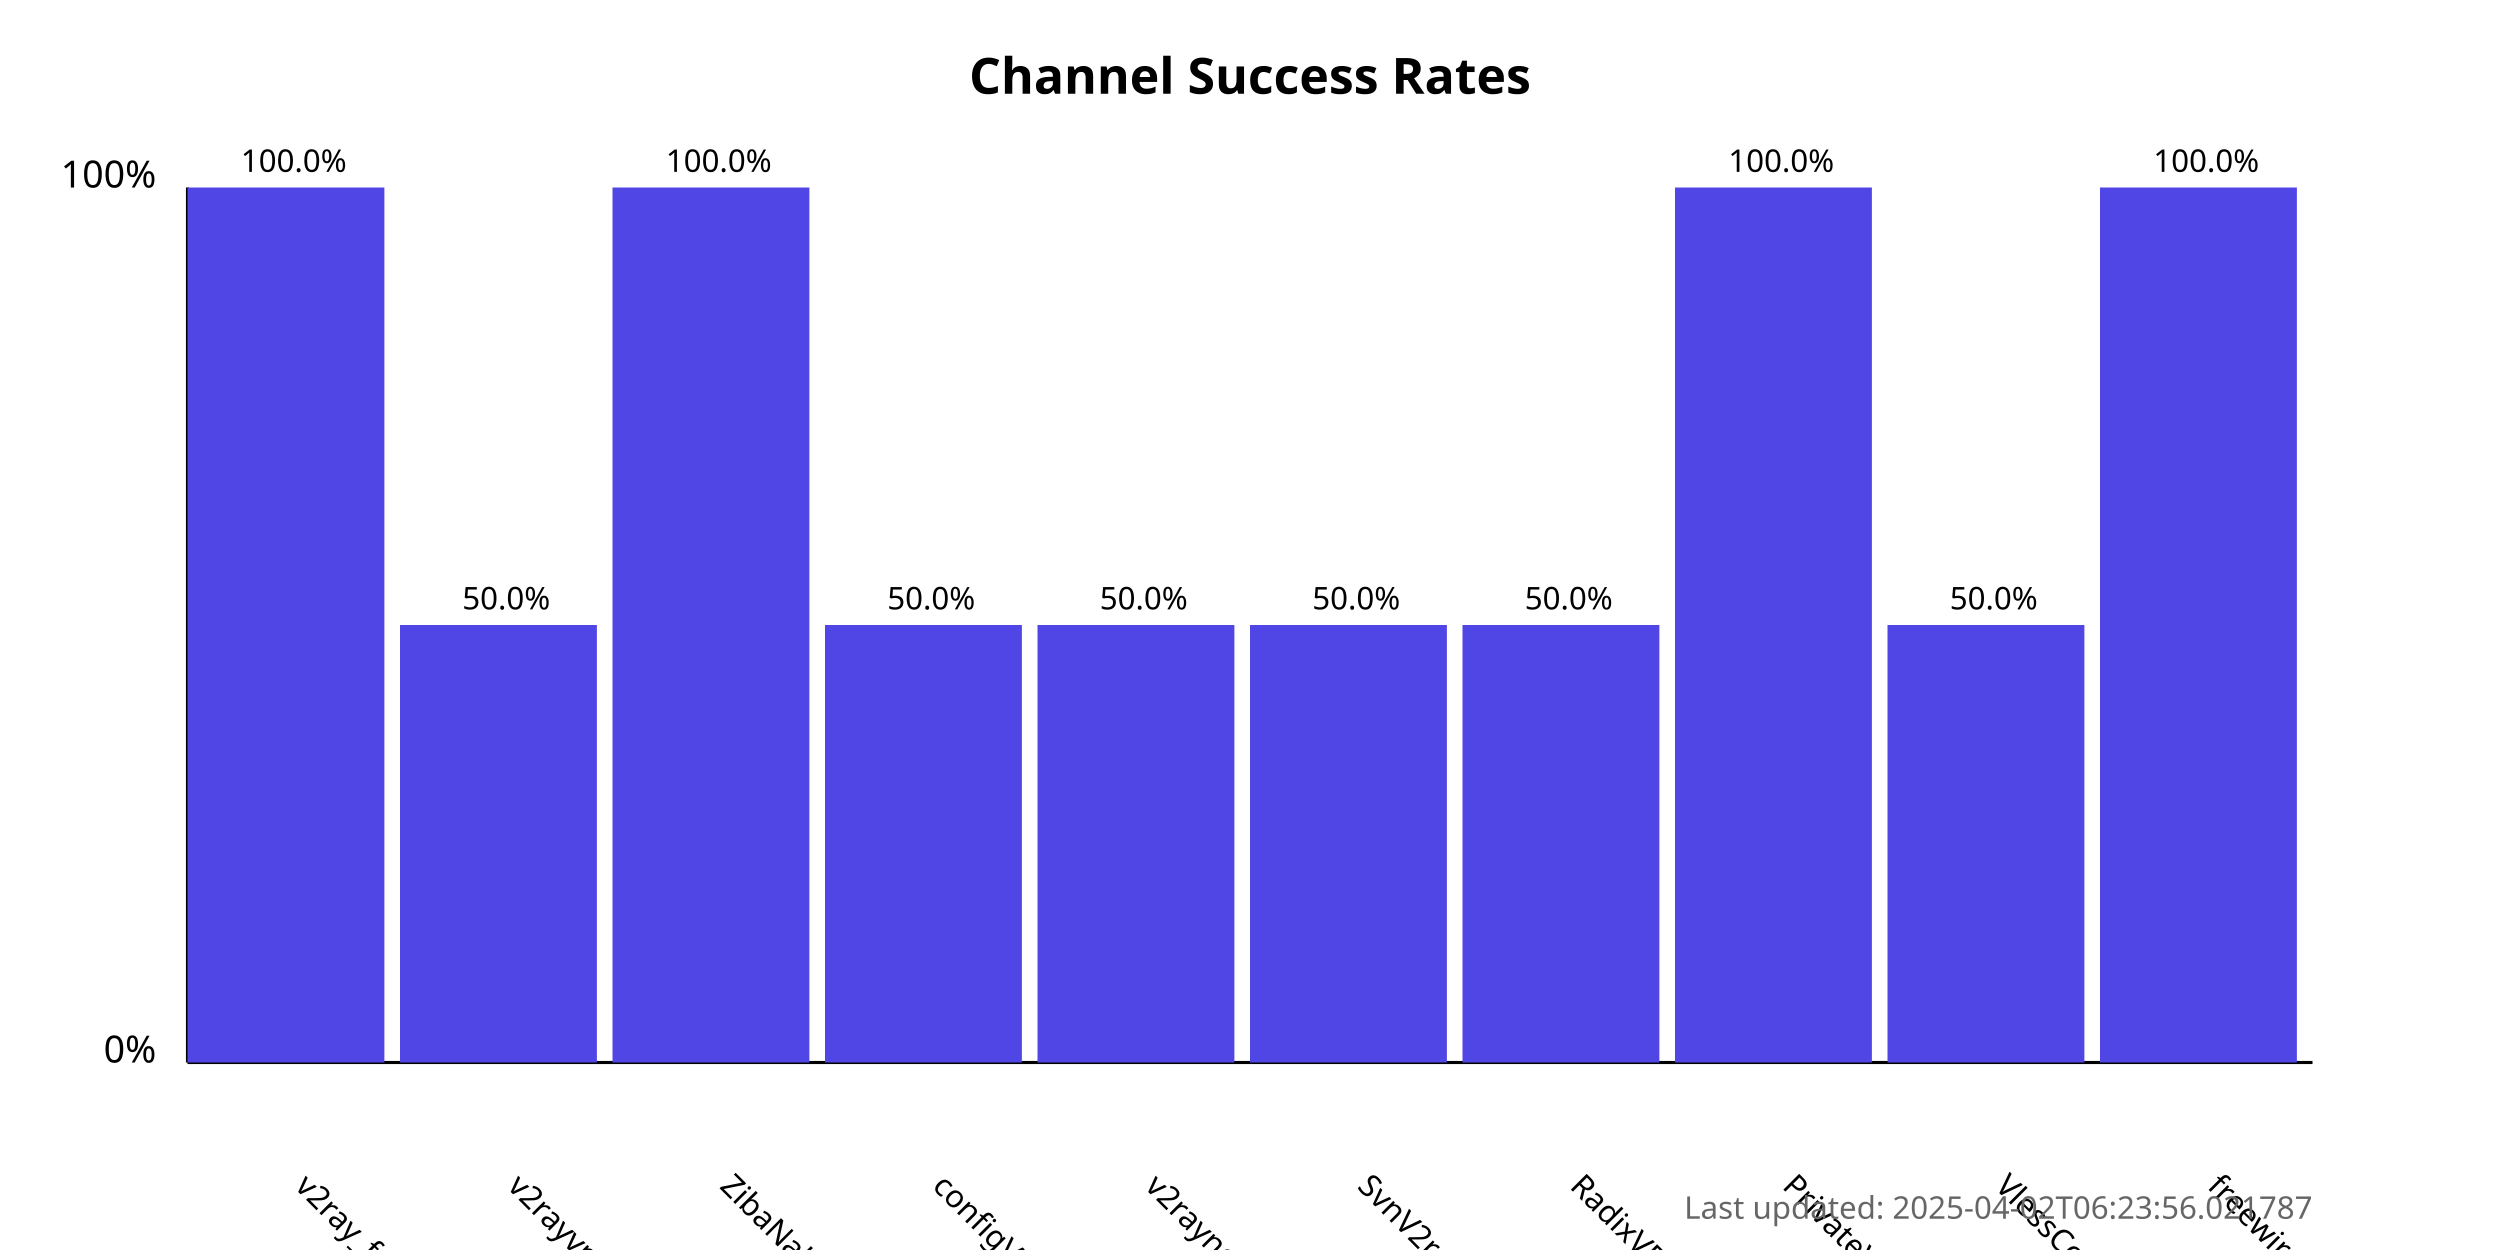
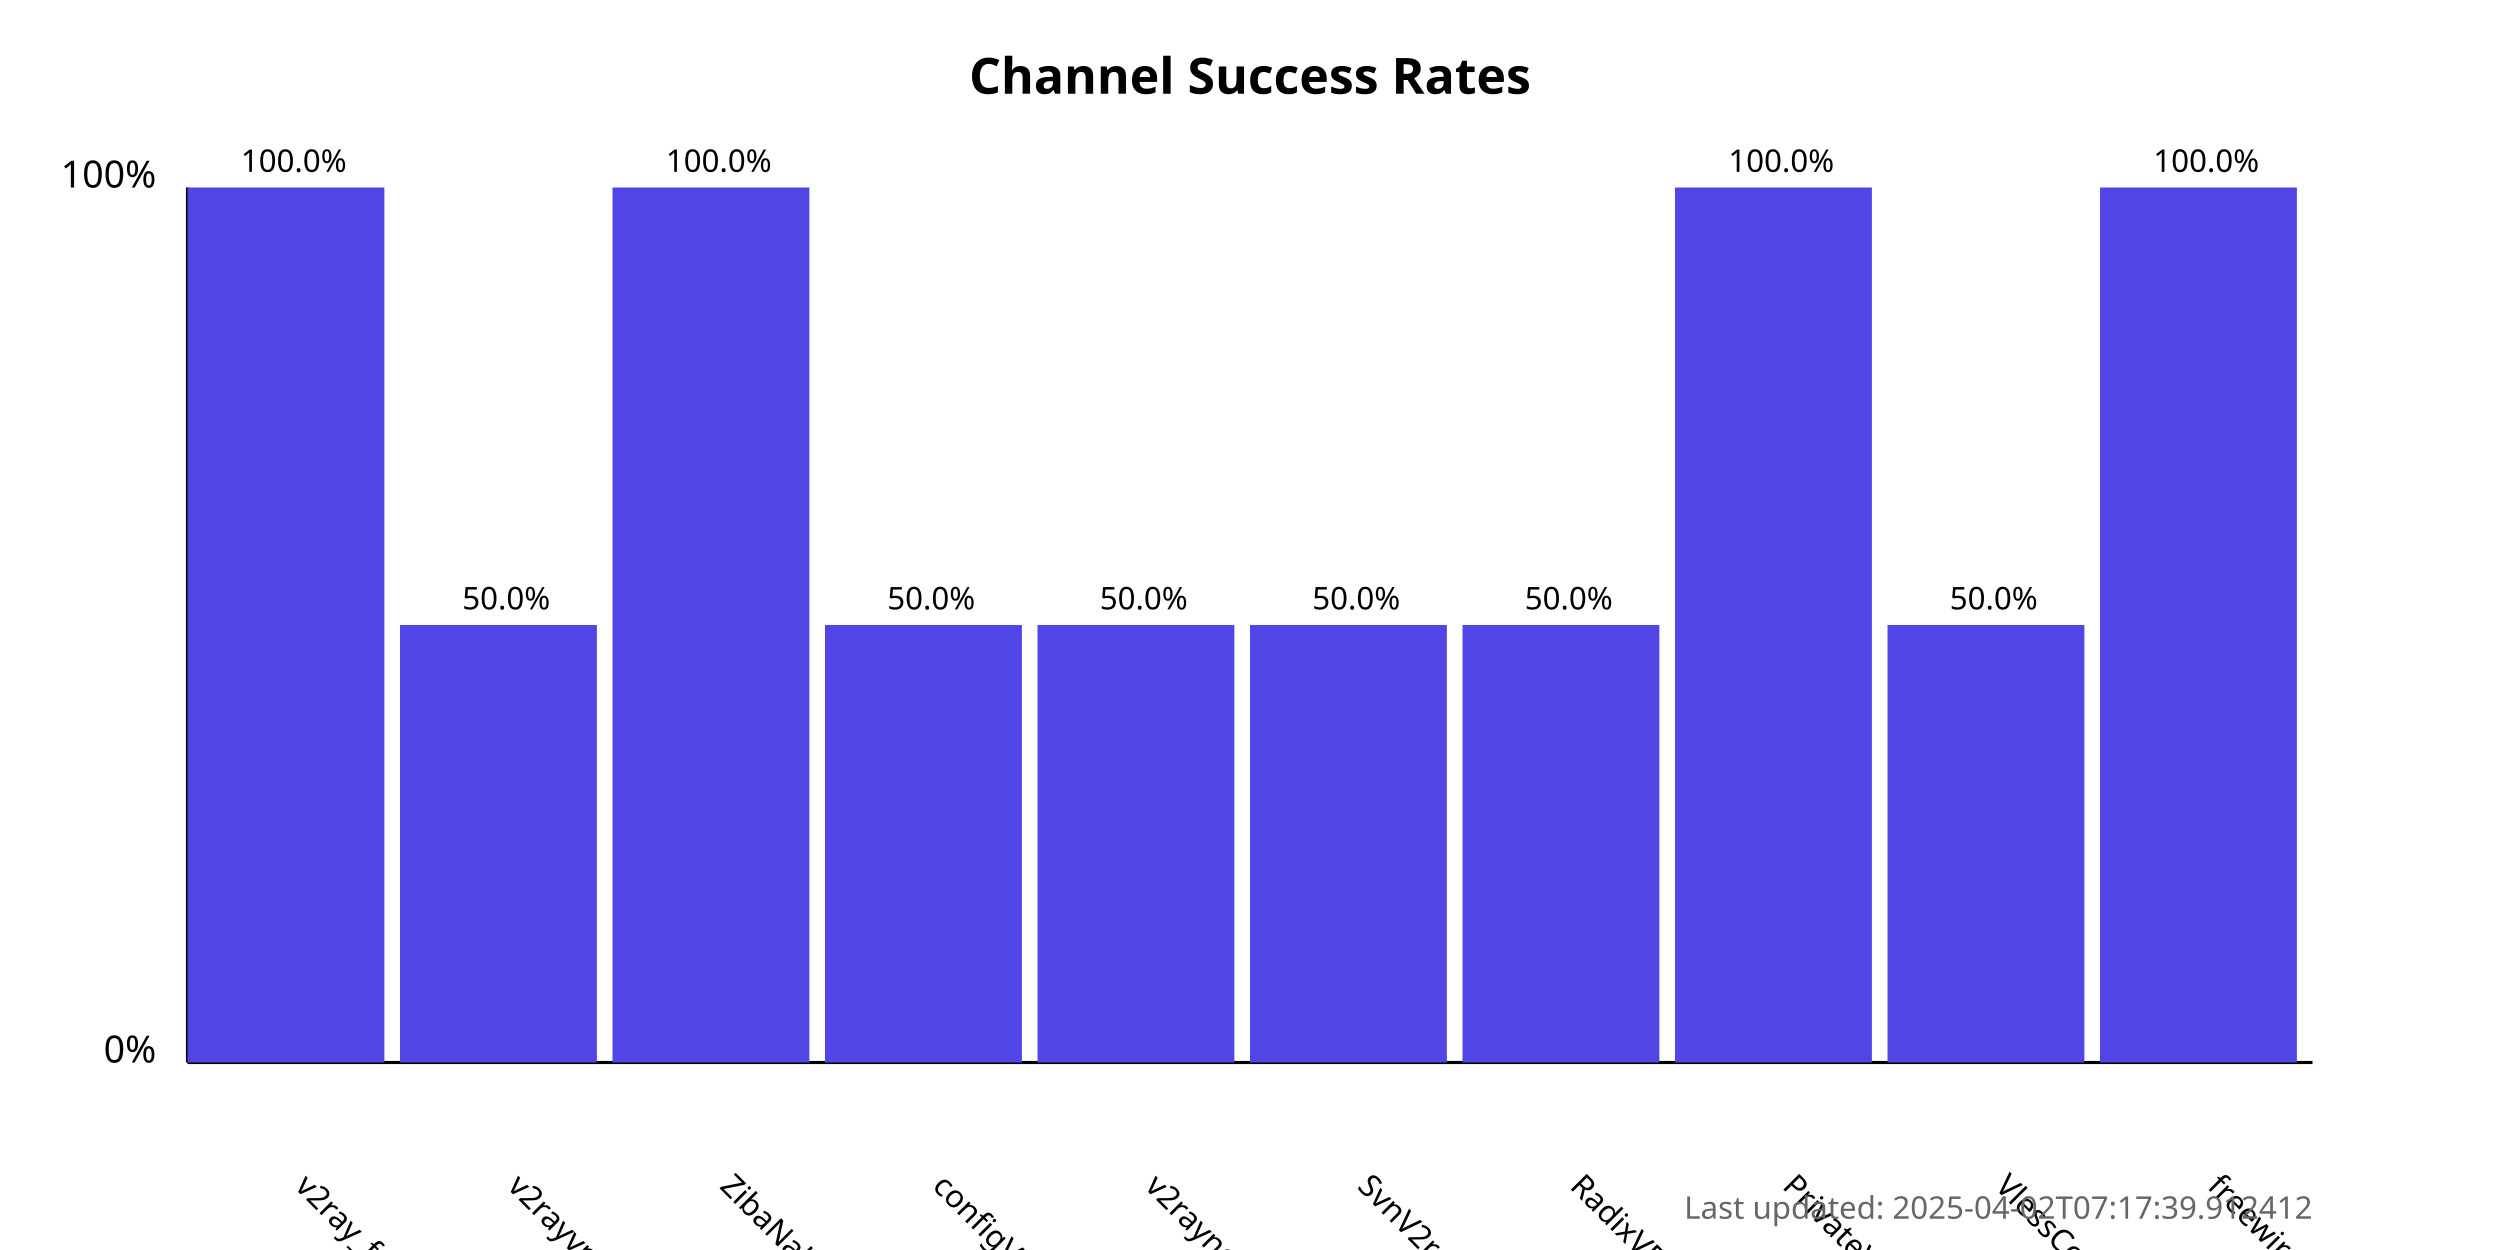
<svg xmlns="http://www.w3.org/2000/svg" width="800" height="400">
  <style>
            .chart-title { font: bold 16px sans-serif; }
            .axis-label { font: 12px sans-serif; }
            .tick-label { font: 10px sans-serif; }
            .bar { fill: #4f46e5; }
            .bar:hover { fill: #6366f1; }
            .timestamp { font: 10px sans-serif; fill: #666; }
        </style>
  <text x="400.0" y="30" text-anchor="middle" class="chart-title">
            Channel Success Rates
        </text>
  <line x1="60" y1="340" x2="60" y2="60" stroke="black" stroke-width="1" />
  <line x1="60" y1="340" x2="740" y2="340" stroke="black" stroke-width="1" />
  <text x="50" y="340" text-anchor="end" class="axis-label">0%</text>
  <text x="50" y="60" text-anchor="end" class="axis-label">100%</text>
  <g>
    <rect x="60" y="60.0" width="63.0" height="280.0" class="bar" />
    <text x="94.0" y="380" transform="rotate(45, 94.0, 380)" text-anchor="start" class="tick-label">
                v2ray_free_conf
            </text>
    <text x="94.0" y="55.0" text-anchor="middle" class="tick-label">
                100.0%
            </text>
  </g>
  <g>
    <rect x="128.0" y="200.0" width="63.0" height="140.0" class="bar" />
    <text x="162.0" y="380" transform="rotate(45, 162.0, 380)" text-anchor="start" class="tick-label">
                v2rayvpno
            </text>
    <text x="162.0" y="195.0" text-anchor="middle" class="tick-label">
                50.0%
            </text>
  </g>
  <g>
    <rect x="196.0" y="60.0" width="63.0" height="280.0" class="bar" />
    <text x="230.0" y="380" transform="rotate(45, 230.0, 380)" text-anchor="start" class="tick-label">
                ZibaNabz
            </text>
    <text x="230.0" y="55.0" text-anchor="middle" class="tick-label">
                100.0%
            </text>
  </g>
  <g>
    <rect x="264.0" y="200.0" width="63.0" height="140.0" class="bar" />
    <text x="298.0" y="380" transform="rotate(45, 298.0, 380)" text-anchor="start" class="tick-label">
                configV2rayForFree
            </text>
    <text x="298.0" y="195.0" text-anchor="middle" class="tick-label">
                50.0%
            </text>
  </g>
  <g>
    <rect x="332.0" y="200.0" width="63.0" height="140.0" class="bar" />
    <text x="366.0" y="380" transform="rotate(45, 366.0, 380)" text-anchor="start" class="tick-label">
                v2rayngvpn
            </text>
    <text x="366.0" y="195.0" text-anchor="middle" class="tick-label">
                50.0%
            </text>
  </g>
  <g>
    <rect x="400.0" y="200.0" width="63.0" height="140.0" class="bar" />
    <text x="434.0" y="380" transform="rotate(45, 434.0, 380)" text-anchor="start" class="tick-label">
                SvnV2ray
            </text>
    <text x="434.0" y="195.0" text-anchor="middle" class="tick-label">
                50.0%
            </text>
  </g>
  <g>
    <rect x="468.0" y="200.0" width="63.0" height="140.0" class="bar" />
    <text x="502.0" y="380" transform="rotate(45, 502.0, 380)" text-anchor="start" class="tick-label">
                RadixVPN
            </text>
    <text x="502.0" y="195.0" text-anchor="middle" class="tick-label">
                50.0%
            </text>
  </g>
  <g>
    <rect x="536.0" y="60.0" width="63.0" height="280.0" class="bar" />
    <text x="570.0" y="380" transform="rotate(45, 570.0, 380)" text-anchor="start" class="tick-label">
                PrivateVPNs
            </text>
    <text x="570.0" y="55.0" text-anchor="middle" class="tick-label">
                100.0%
            </text>
  </g>
  <g>
    <rect x="604.0" y="200.0" width="63.0" height="140.0" class="bar" />
    <text x="638.0" y="380" transform="rotate(45, 638.0, 380)" text-anchor="start" class="tick-label">
                VlessConfig
            </text>
    <text x="638.0" y="195.0" text-anchor="middle" class="tick-label">
                50.0%
            </text>
  </g>
  <g>
    <rect x="672.0" y="60.0" width="63.0" height="280.0" class="bar" />
    <text x="706.0" y="380" transform="rotate(45, 706.0, 380)" text-anchor="start" class="tick-label">
                freewireguard
            </text>
    <text x="706.0" y="55.0" text-anchor="middle" class="tick-label">
                100.0%
            </text>
  </g>
  <text x="740" y="390" text-anchor="end" class="timestamp">
-             Last updated: 2025-04-02T06:23:56.021787
+             Last updated: 2025-04-02T07:17:39.912412
        </text>
</svg>
